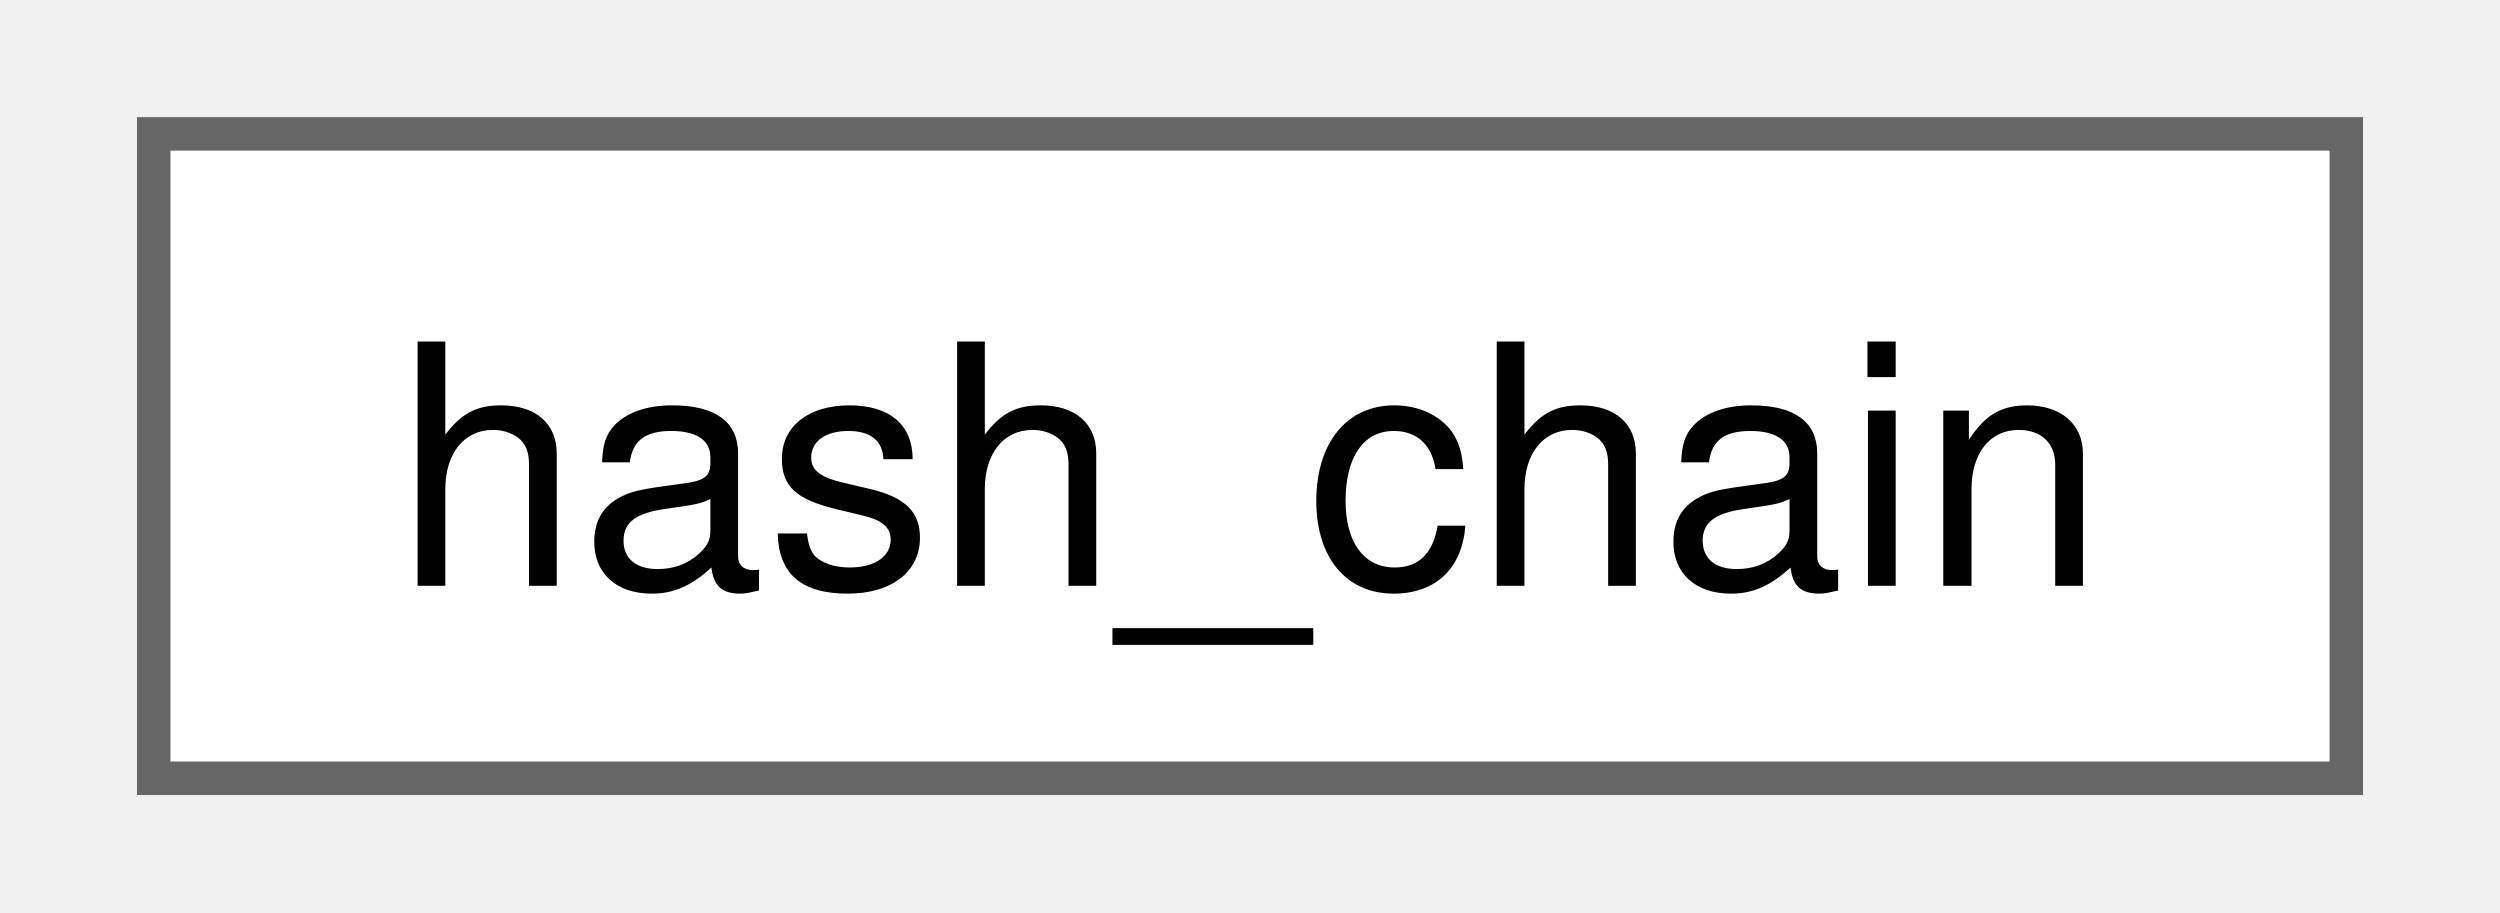
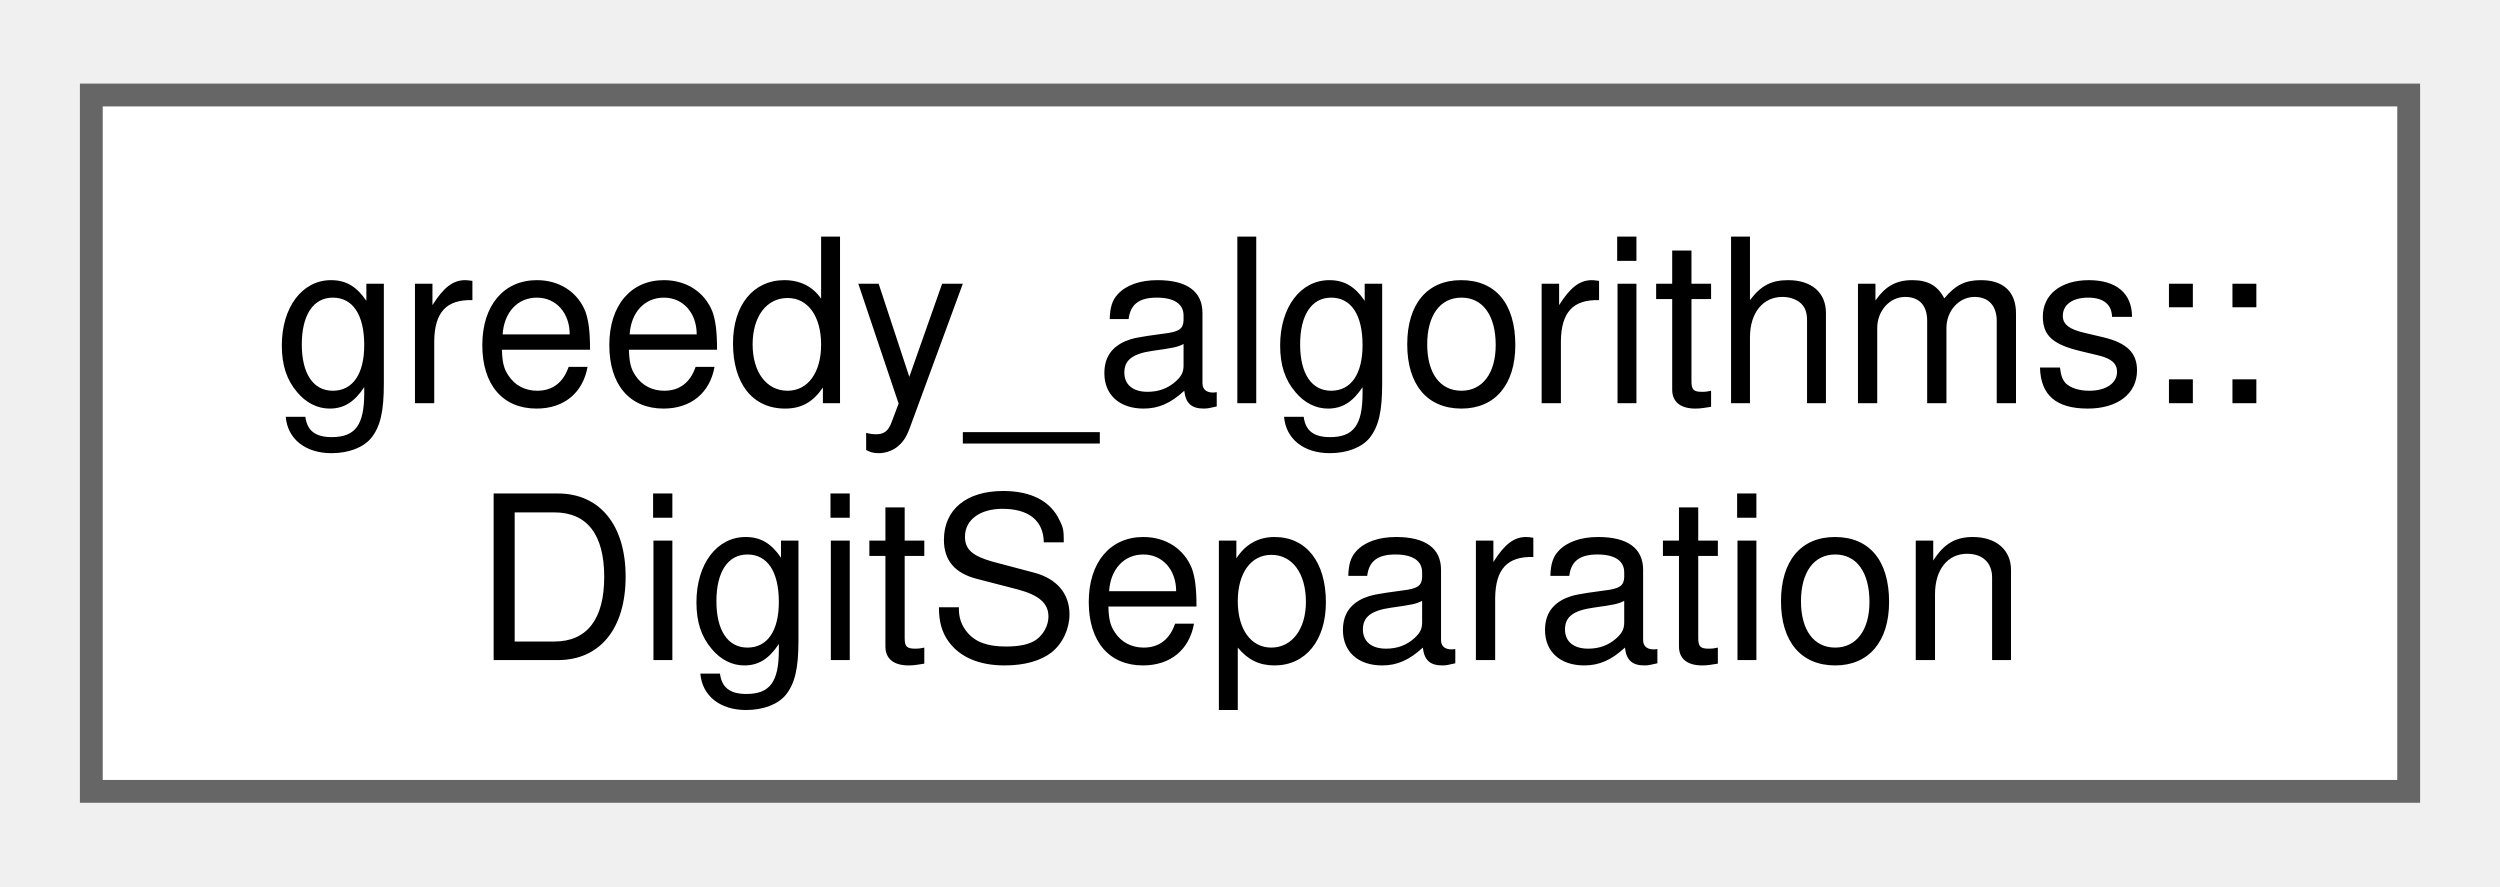
- <svg xmlns="http://www.w3.org/2000/svg" xmlns:xlink="http://www.w3.org/1999/xlink" width="74pt" height="27pt" viewBox="0.00 0.00 73.50 27.25">
-   <g id="graph0" class="graph" transform="scale(1 1) rotate(0) translate(4 23.25)">
+ <svg xmlns="http://www.w3.org/2000/svg" xmlns:xlink="http://www.w3.org/1999/xlink" width="110pt" height="39pt" viewBox="0.00 0.00 109.50 38.50">
+   <g id="graph0" class="graph" transform="scale(1 1) rotate(0) translate(4 34.5)">
    <g id="Node000000" class="node">
      <g id="a_Node000000">
-         <a xlink:href="dd/d1c/classhash__chain.html" target="_top" xlink:title="Chain class with a given modulus.">
-           <polygon fill="white" stroke="#666666" points="65.5,-19.25 0,-19.25 0,0 65.5,0 65.5,-19.25" />
-           <text text-anchor="middle" x="32.75" y="-5.75" font-family="Helvetica,sans-Serif" font-size="10.00">hash_chain</text>
+         <a xlink:href="da/d49/classgreedy__algorithms_1_1_digit_separation.html" target="_top" xlink:title="A class that provides methods to separate the digits of a large positive number.">
+           <polygon fill="white" stroke="#666666" points="101.5,-30.5 0,-30.5 0,0 101.5,0 101.5,-30.5" />
+           <text text-anchor="start" x="8" y="-17" font-family="Helvetica,sans-Serif" font-size="10.00">greedy_algorithms::</text>
+           <text text-anchor="middle" x="50.75" y="-5.75" font-family="Helvetica,sans-Serif" font-size="10.00">DigitSeparation</text>
        </a>
      </g>
    </g>
  </g>
</svg>
